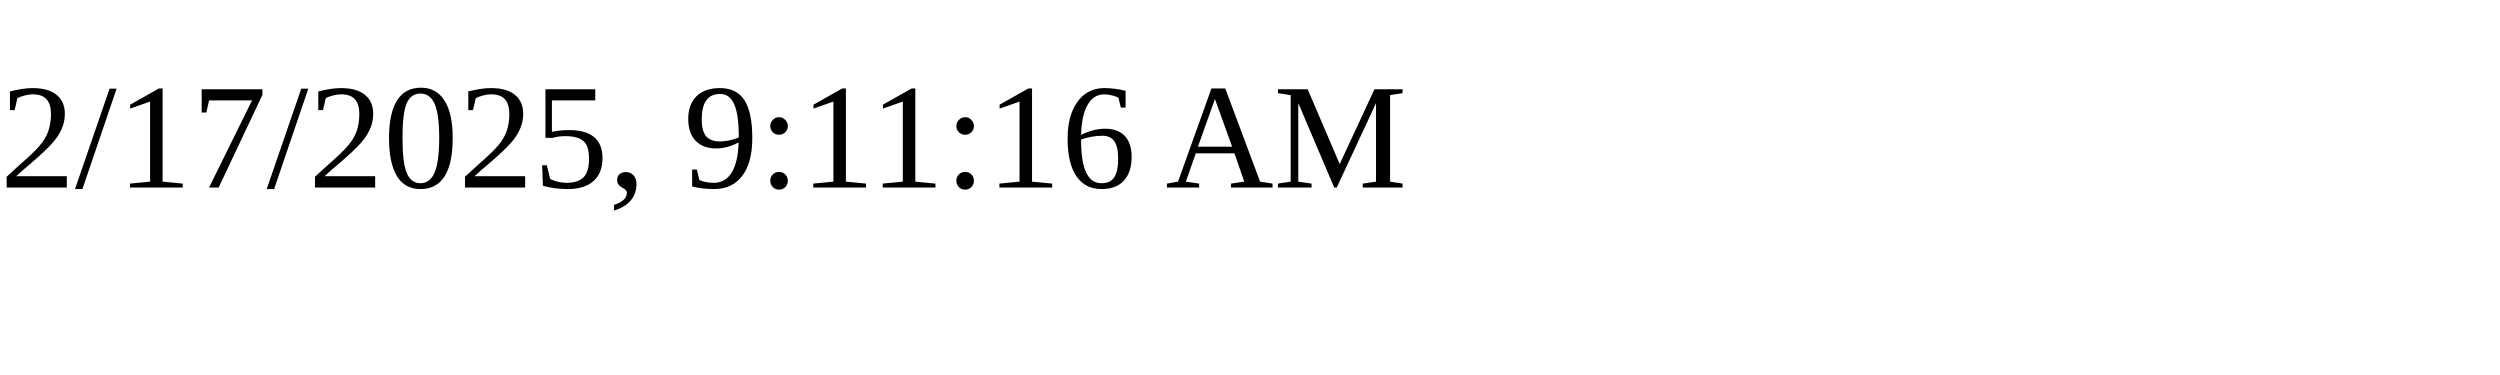
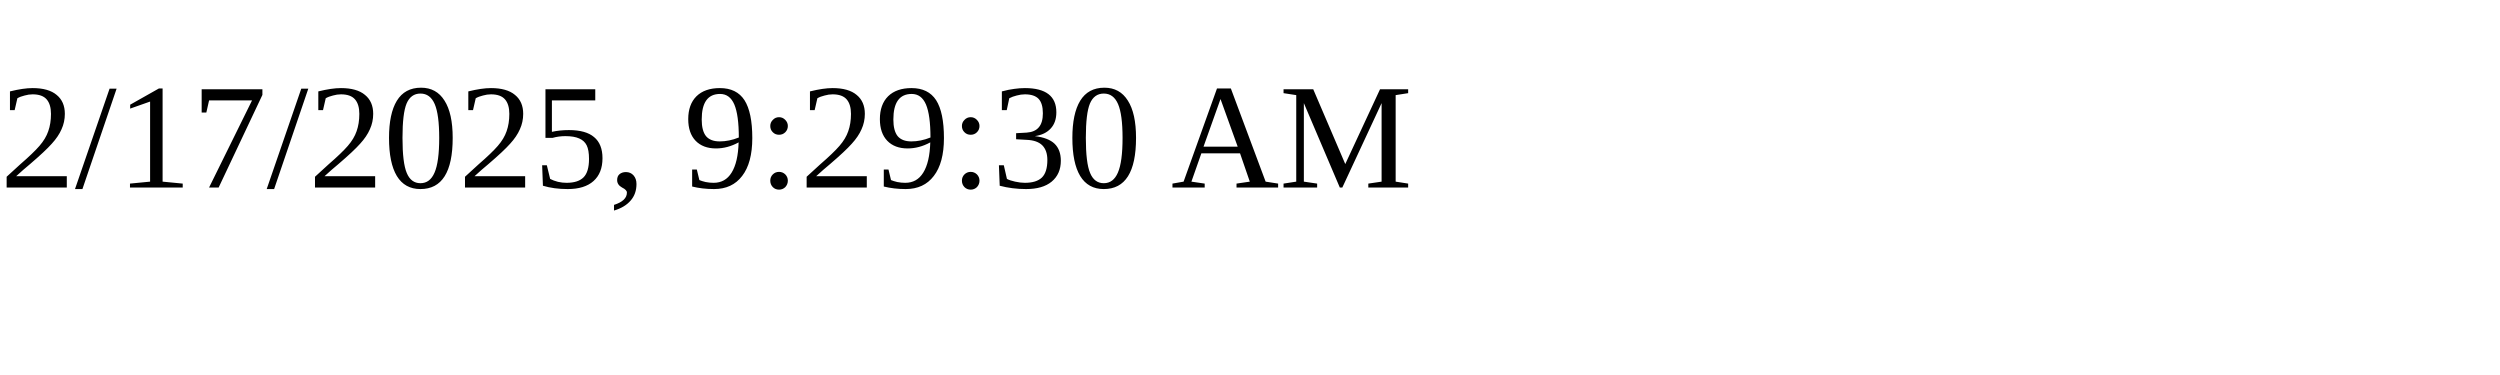
<svg xmlns="http://www.w3.org/2000/svg" height="30" width="200">
-   <text x="0" y="15">2/17/2025, 9:11:16 AM</text>
+   <text x="0" y="15">2/17/2025, 9:29:30 AM</text>
</svg>
